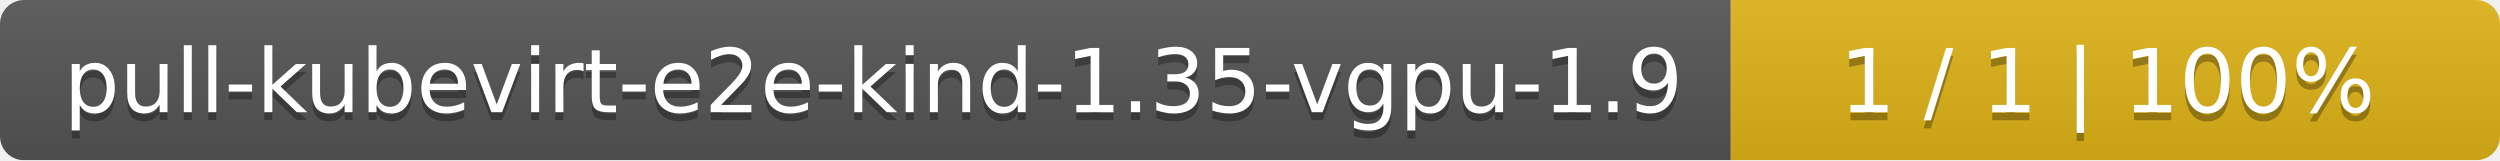
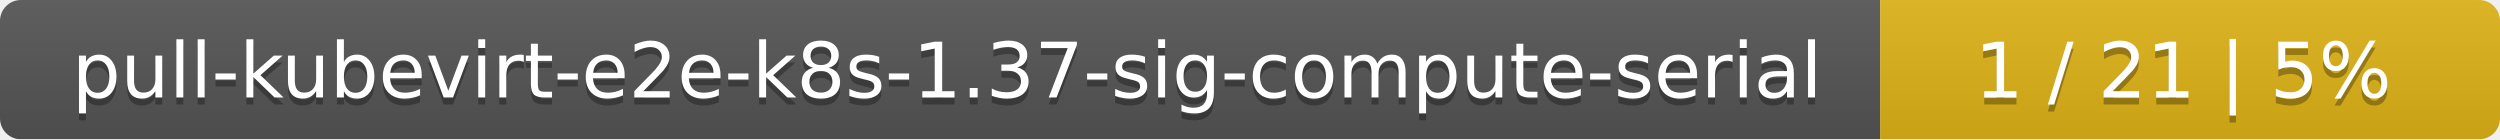
- <svg xmlns="http://www.w3.org/2000/svg" width="312" height="20">
+ <svg xmlns="http://www.w3.org/2000/svg" width="359" height="20">
  <linearGradient id="smooth" x2="0" y2="100%">
    <stop offset="0" stop-color="#bbb" stop-opacity=".1" />
    <stop offset="1" stop-opacity=".1" />
  </linearGradient>
  <mask id="round">
-     <rect width="312" height="20" rx="3" fill="#fff" />
+     <rect width="359" height="20" rx="3" fill="#fff" />
  </mask>
  <g mask="url(#round)">
-     <rect width="216" height="20" fill="#555" />
-     <rect x="216" width="96" height="20" fill="#dfb317" />
-     <rect width="312" height="20" fill="url(#smooth)" />
+     <rect width="270" height="20" fill="#555" />
+     <rect x="270" width="89" height="20" fill="#dfb317" />
+     <rect width="359" height="20" fill="url(#smooth)" />
  </g>
  <g fill="#fff" text-anchor="middle" font-family="DejaVu Sans,Verdana,Geneva,sans-serif" font-size="11">
-     <text x="109" y="15" fill="#010101" fill-opacity=".3">pull-kubevirt-e2e-kind-1.35-vgpu-1.9</text>
-     <text x="109" y="14">pull-kubevirt-e2e-kind-1.35-vgpu-1.9</text>
-     <text x="263" y="15" fill="#010101" fill-opacity=".3">1 / 1    |    100%</text>
-     <text x="263" y="14">1 / 1    |    100%</text>
+     <text x="136" y="15" fill="#010101" fill-opacity=".3">pull-kubevirt-e2e-k8s-1.37-sig-compute-serial</text>
+     <text x="136" y="14">pull-kubevirt-e2e-k8s-1.37-sig-compute-serial</text>
+     <text x="313.5" y="15" fill="#010101" fill-opacity=".3">1 / 21    |    5%</text>
+     <text x="313.5" y="14">1 / 21    |    5%</text>
  </g>
</svg>
